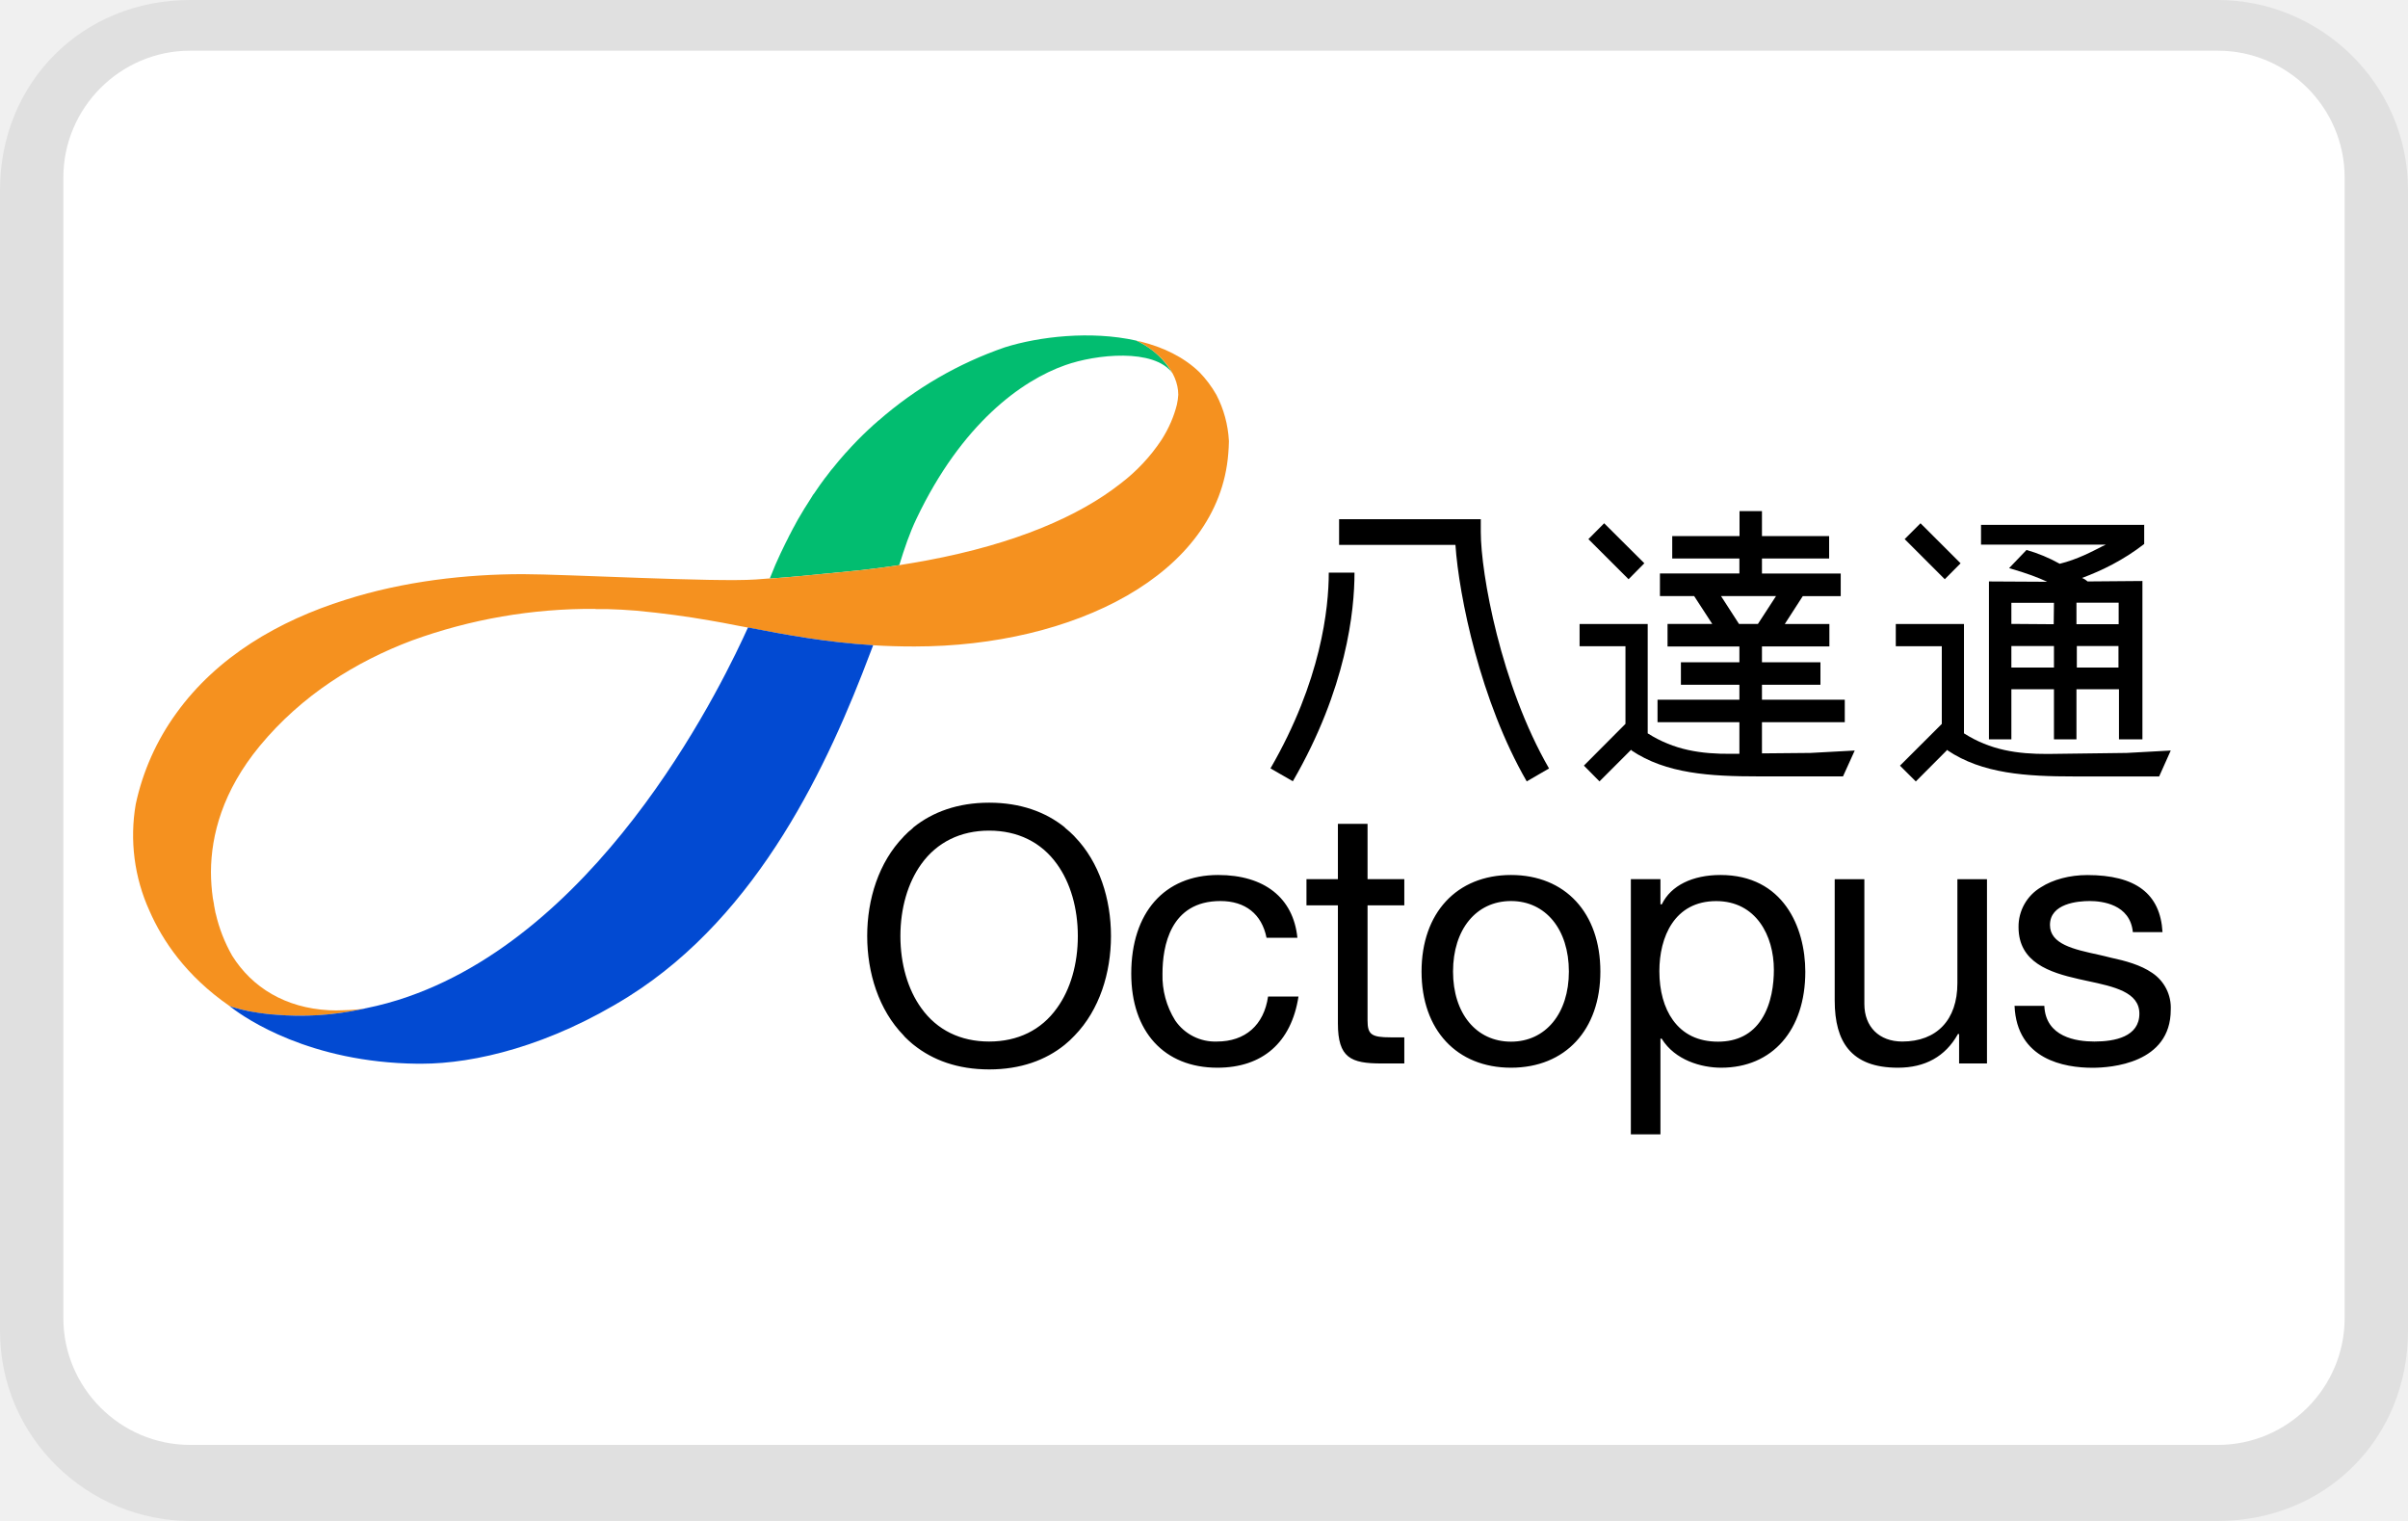
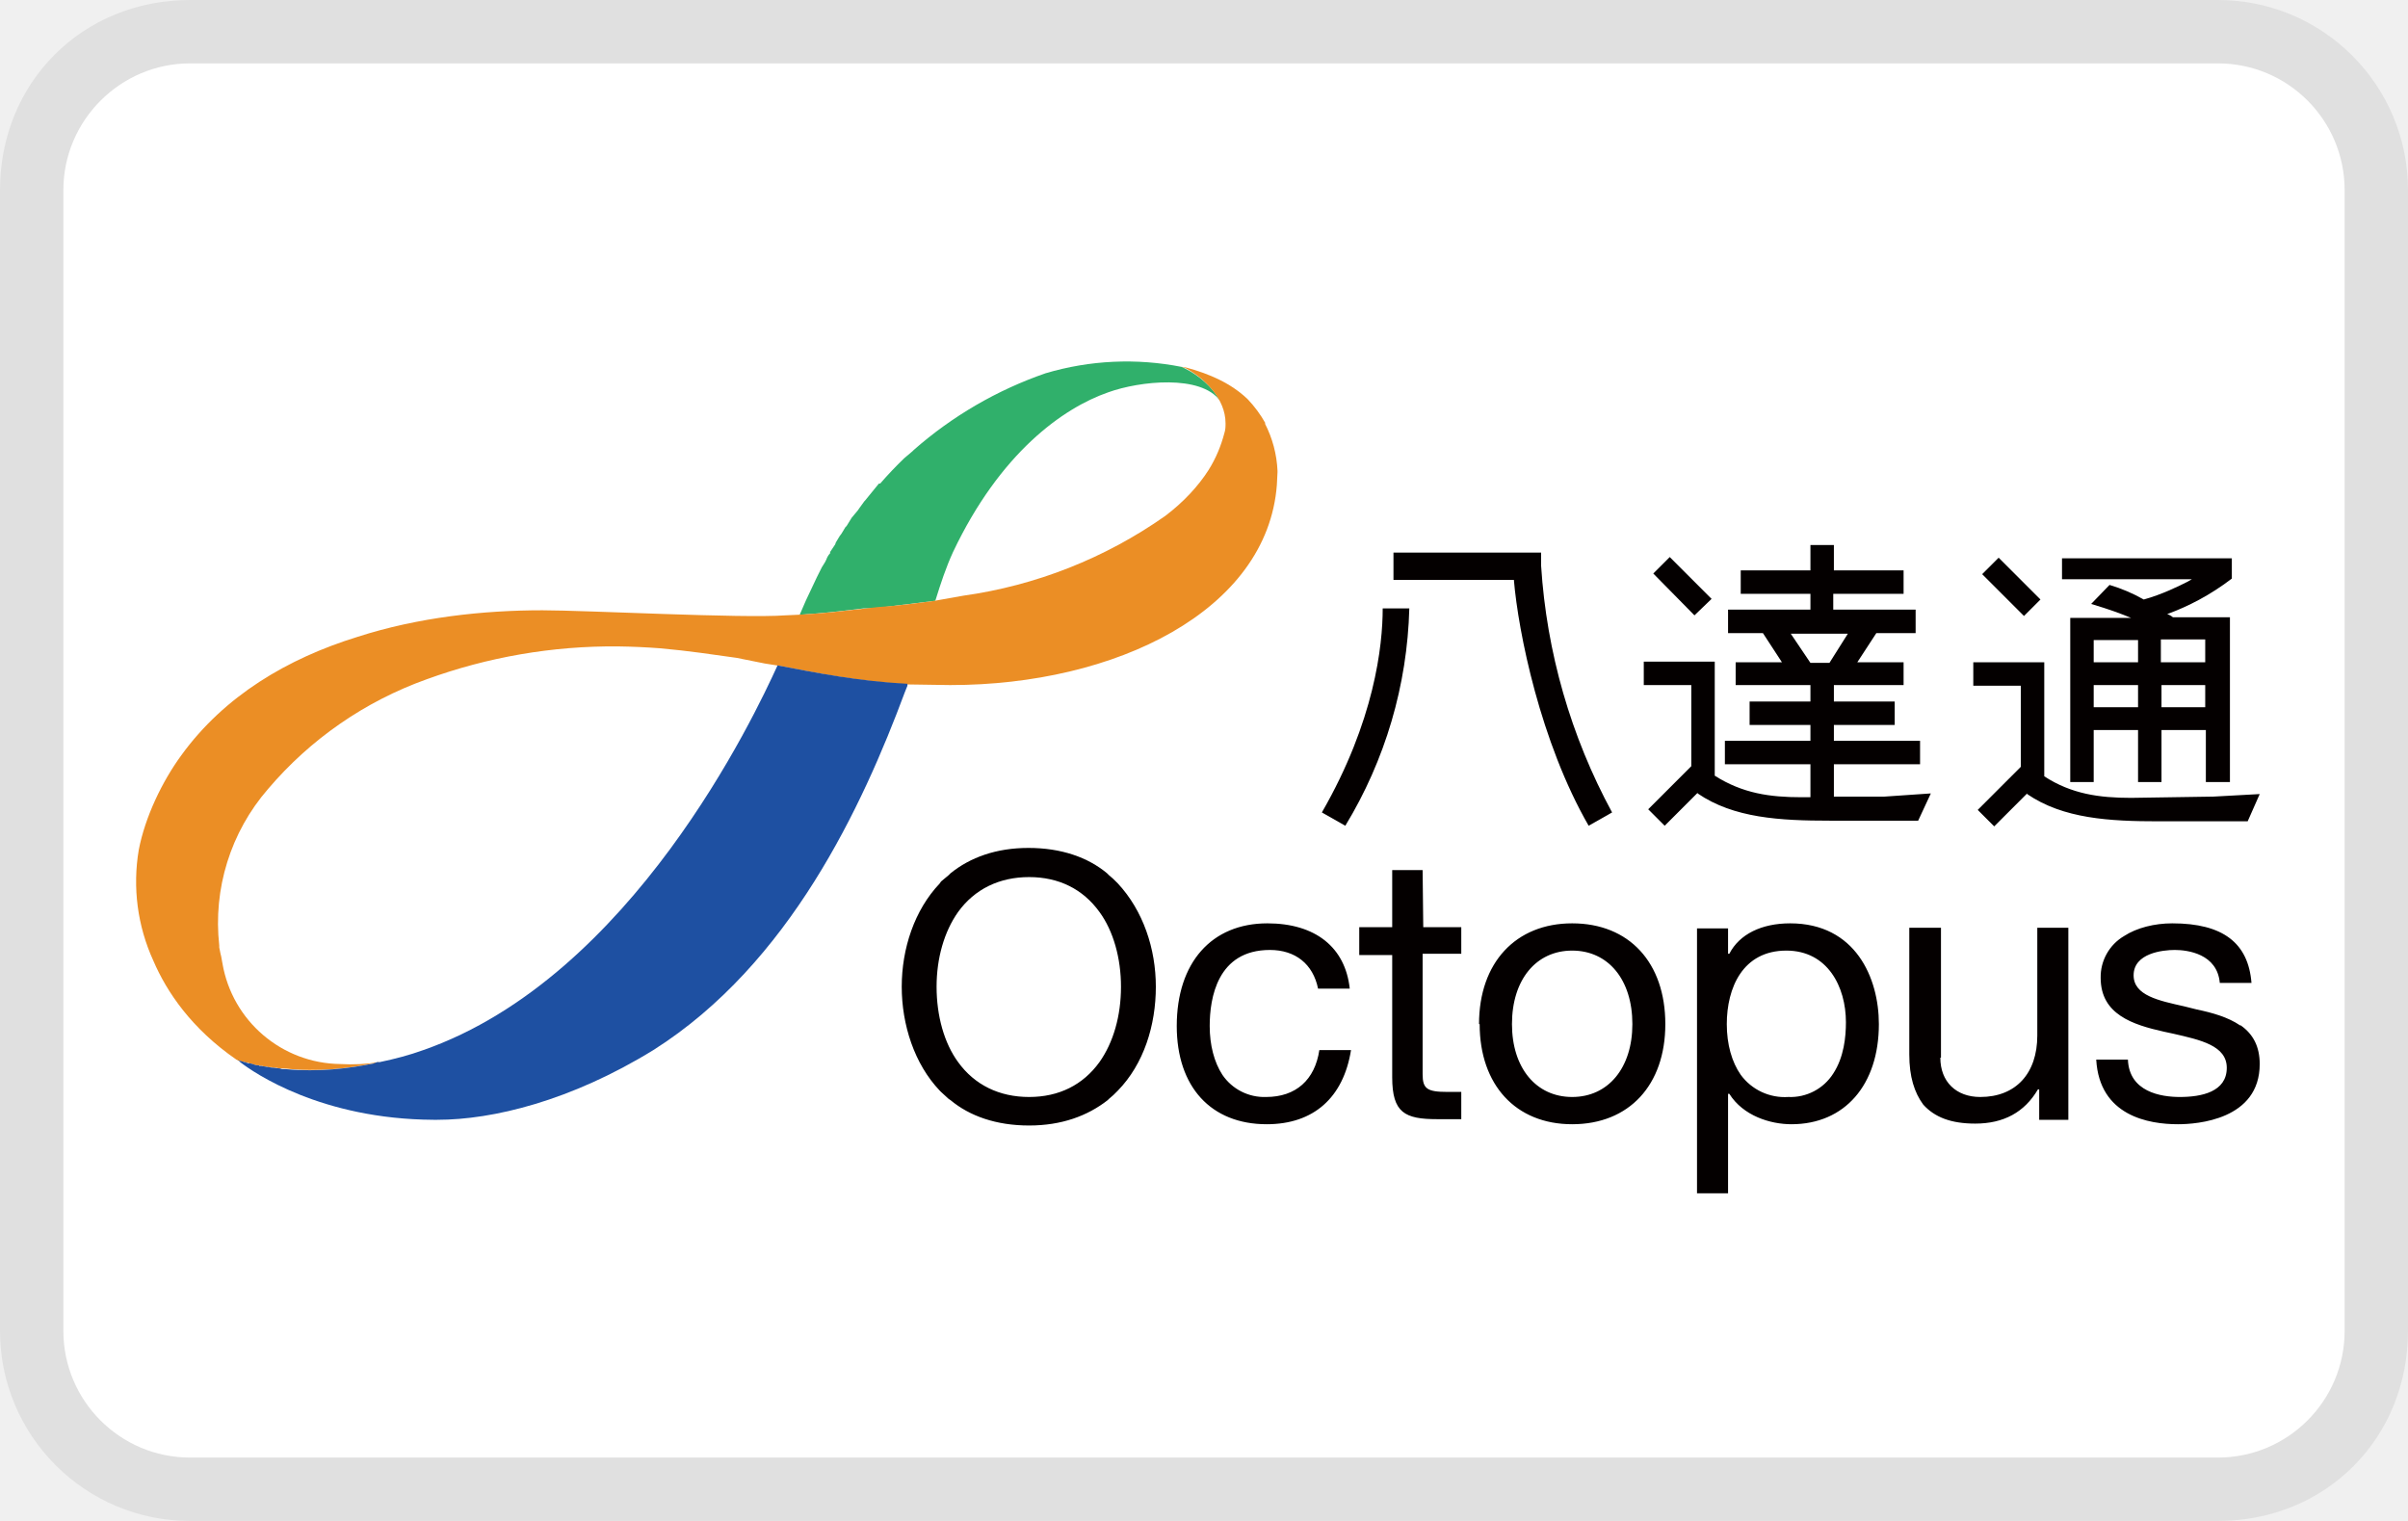
- <svg xmlns="http://www.w3.org/2000/svg" width="38" height="24" aria-labelledby="pi-octopus">
-   <path fill="#000" d="M35 0H3C1.3 0 0 1.3 0 3v18c0 1.7 1.4 3 3 3h32c1.7 0 3-1.3 3-3V3c0-1.7-1.4-3-3-3z" opacity=".07" />
-   <path fill="#fff" d="M35 .8c1.1 0 2 .9 2 2v18c0 1.1-.9 2-2 2H3c-1.1 0-2-.9-2-2v-18c0-1.1.9-2 2-2h32" />
-   <g stroke="null" stroke-width=".353">
-     <path fill="#000" d="M33.434 9.85h-.666v-.34h.666v.34zm-.003.684h-.657v-.34h.657v.34zm-1.022-.684-.668-.005v-.333h.672l-.004.338zm.004.684h-.672v-.34h.672v.34zm.75-1.907c-.137.07-.38.201-.659.269a2.469 2.469 0 0 0-.524-.218l-.275.287c.295.085.445.144.602.215l-.92-.005v2.491h.354v-.79h.672v.79h.355v-.79h.671v.79h.37V9.168l-.866.007a.29.29 0 0 0-.087-.055c.314-.117.65-.28.981-.536v-.306l-.005.004h-2.57v.312h1.97l-.07.033zm-13.114 3.498.353.203c.847-1.463.973-2.69.973-3.292h-.406c0 .562-.121 1.708-.92 3.089m3.32-3.932h-2.237v.405h1.836c.054.804.393 2.466 1.125 3.732l.352-.204c-.761-1.318-1.077-3.079-1.077-3.73v-.203zm2.58.695-.634-.631-.249.25.634.633.249-.252z" />
-     <path fill="#000" d="M27.159 9.406h.868l-.286.44h-.298l-.284-.44zm.646 2.482v-.492h1.307v-.355h-1.307v-.236h.923v-.355h-.923v-.25h1.064v-.353h-.704l.284-.44h.599V9.05h-1.243v-.237h1.06v-.354h-1.06v-.394h-.354v.394h-1.062v.354h1.06v.236h-1.254v.357h.54l.286.44h-.706v.355h1.134v.249h-.923v.355h.923v.236h-1.292v.355h1.292v.499h-.127c-.478.004-.902-.058-1.32-.323V9.847h-1.075v.35h.724v1.225l-.656.659.246.249.505-.505-.005.013c.55.373 1.25.413 2.007.413h1.336l.185-.408-.698.038-.766.007zm3.134-3-.632-.631-.25.25.633.633.25-.252zm2.622 2.993-1.247.016c-.48.002-.904-.06-1.321-.325V9.847h-1.076v.35h.726v1.226l-.66.659.25.249.504-.506-.007.013c.552.373 1.25.414 2.005.414h1.338l.183-.409-.695.038zm-17.952 4.554c-.45 0-.822-.18-1.07-.527-.213-.294-.33-.698-.33-1.137 0-.438.117-.842.33-1.137.248-.345.62-.527 1.07-.527.451 0 .823.182 1.07.527.214.295.33.699.33 1.137 0 .439-.116.843-.33 1.137-.247.347-.619.527-1.07.527m1.35-3.233c-.006-.006-.011-.015-.019-.02a1.23 1.23 0 0 0-.117-.106c-.01-.009-.018-.014-.023-.023-.299-.24-.695-.387-1.19-.387-.498 0-.892.148-1.191.386-.008.01-.017.015-.025.025a.977.977 0 0 0-.116.106.073.073 0 0 0-.019.02c-.392.403-.574.987-.574 1.566 0 .582.182 1.167.575 1.57l.018.022c.036.037.077.073.116.107l.025.02c.3.24.693.387 1.192.387.494 0 .89-.146 1.189-.387a1.552 1.552 0 0 0 .159-.148c.392-.404.573-.989.573-1.57 0-.581-.181-1.164-.573-1.568m2.245 3.233a.762.762 0 0 1-.659-.333 1.322 1.322 0 0 1-.2-.739c0-.427.12-1.145.914-1.145.394 0 .653.206.728.58h.487c-.064-.63-.521-.991-1.251-.991-.848 0-1.371.595-1.371 1.556 0 .916.52 1.485 1.359 1.485.714 0 1.168-.399 1.28-1.123h-.48c-.065.45-.359.71-.807.71M21.581 13h-.468v.873h-.496v.413h.496v1.862c0 .545.204.633.688.633h.36v-.412h-.214c-.305 0-.366-.045-.366-.266v-1.817h.58v-.413h-.58V13zm3.177 2.33c0 .662-.368 1.107-.913 1.107-.548 0-.915-.445-.915-1.106 0-.666.366-1.113.915-1.113.545 0 .913.446.913 1.113m-2.325 0c0 .92.556 1.517 1.412 1.517.856 0 1.41-.596 1.41-1.517 0-.926-.554-1.524-1.41-1.524-.856 0-1.412.598-1.412 1.524m5.56-.028c0 .22-.035.534-.194.78-.15.234-.383.354-.687.354-.31 0-.55-.115-.712-.34-.14-.194-.214-.462-.214-.773 0-.536.236-1.105.897-1.105.628 0 .91.544.91 1.084m-1.767-1.037-.001.004h-.022v-.397h-.467V17.9h.467v-1.51h.022v.004c.209.335.622.454.937.454.807 0 1.327-.593 1.327-1.514 0-.704-.35-1.527-1.338-1.527-.443 0-.782.167-.925.46m3.195 1.576v-1.969h-.468v1.912c0 .341.07.592.212.765.165.2.422.297.786.297.429 0 .747-.177.944-.526l.001-.005h.02v.464h.44v-2.907h-.467v1.643c0 .575-.325.918-.87.918-.364 0-.598-.232-.598-.592m4.541-.492c-.18-.124-.42-.19-.655-.24-.061-.017-.125-.03-.187-.045-.397-.086-.77-.168-.77-.47 0-.34.439-.378.627-.378.19 0 .638.048.681.491h.468c-.034-.607-.424-.901-1.187-.901-.275 0-.542.07-.732.193a.72.72 0 0 0-.353.629c0 .557.49.715.95.819l.136.03c.423.09.821.176.821.516 0 .364-.386.44-.71.44-.287 0-.769-.071-.79-.563h-.47c.036.849.787.977 1.23.977.29 0 1.235-.067 1.235-.915a.66.66 0 0 0-.294-.583" />
-     <path fill="#02bd70" d="m13.11 9.045.004-.002h.015l.057-.007h.007l.112-.01.024-.003c.302-.028.588-.064.86-.105h.002c.084-.272.164-.508.272-.734.714-1.498 1.657-2.18 2.35-2.423.48-.17 1.398-.27 1.691.129a1.28 1.28 0 0 0-.52-.49l-.052-.024-.003-.002c-.718-.16-1.535-.062-2.07.106a5.984 5.984 0 0 0-1.994 1.156c-.007.002-.012.009-.017.014a2.103 2.103 0 0 0-.125.113l-.006.004a5.55 5.55 0 0 0-.362.37l-.014.014a6.338 6.338 0 0 0-.21.25c-.004.003-.007.01-.013.014l-.082.108-.018.022-.084.115c0 .003 0 .005-.003.005l-.086.125-.014.017c-.021.037-.043.069-.064.103l-.02.032-.06.094c-.003.01-.01.016-.015.026a2.814 2.814 0 0 0-.07.118.054.054 0 0 1-.009.015c-.018.034-.038.067-.055.102l-.02.035c-.013.028-.03.054-.043.083l-.018.033c-.017.04-.038.075-.057.114a7.772 7.772 0 0 0-.163.348l-.09.22c.41-.03.472-.039.962-.086" />
-     <path fill="#f5911f" d="M19.196 6.231a1.771 1.771 0 0 0-.27-.36c-.25-.24-.574-.394-.927-.481h-.003l-.054-.013-.01-.002h-.003.003l.052.024c.284.15.609.456.61.83a.986.986 0 0 1-.022.156c-.045.182-.124.37-.242.555a2.832 2.832 0 0 1-.653.695c-.645.506-1.643.945-3.049 1.208-.142.027-.285.05-.437.075h-.004c-.27.042-.556.077-.859.105-.698.065-.716.073-1.185.108l.002-.003h-.01l-.21.016c-.635.045-3.012-.084-3.673-.084-.89 0-1.88.11-2.805.406-1.05.33-2.021.894-2.666 1.79a3.796 3.796 0 0 0-.639 1.434 2.883 2.883 0 0 0 .217 1.683c.204.466.574 1.023 1.26 1.499l.037.014.011.004c.007.001.011.002.015.006h.006l.01.003s.003 0 .005.002l.008.002c.003 0 .006 0 .008.002l.007.002.008.002.007.003.01.002c.001 0 .003 0 .005.002l.01.002a.013.013 0 0 0 .006.001.05.05 0 0 0 .008.003h.007l.01.005h.006a.032.032 0 0 1 .01.004h.004l.043.01a.717.717 0 0 0 .051.011l.016.004.017.003.019.004c.006 0 .011.002.017.003l.028.005.01.002a.156.156 0 0 0 .018.003l.012.002.018.002.013.002a.14.14 0 0 1 .017.003l.013.003h.017l.014.003.017.002a.193.193 0 0 0 .013.002l.02.003h.012l.029.004h.002a.698.698 0 0 0 .061.005.235.235 0 0 0 .025.003h.008l.019.001a4.57 4.57 0 0 0 1.346-.083l.043-.009.042-.007v-.001a2.67 2.67 0 0 1-.359.03 2.188 2.188 0 0 1-.226 0c-.687-.036-1.213-.357-1.528-.86a2.439 2.439 0 0 1-.26-.667l-.002-.002-.02-.106c-.004-.01-.004-.022-.005-.035l-.018-.097a3.02 3.02 0 0 1-.03-.416c.003-.58.183-1.275.77-1.987.665-.804 1.516-1.33 2.398-1.663a8.267 8.267 0 0 1 2.897-.5l.008.003h.171c.164.005.318.012.465.025.43.04.809.093 1.153.153.145.023.288.052.432.08l.181.034c.605.115 1.232.232 1.975.279.206.013.421.019.647.019h.011c2.486 0 4.795-1.125 4.946-3.042.006-.06.008-.123.01-.186v-.017a1.785 1.785 0 0 0-.197-.725" />
-     <path fill="#024ad2" d="M11.804 9.901c-.343.757-2.21 4.726-5.364 5.826a5.036 5.036 0 0 1-.663.182 2.42 2.42 0 0 1-.042.01l-.043.009a4.617 4.617 0 0 1-1.346.083l-.02-.002H4.32l-.024-.002H4.29l-.026-.002h-.002a.672.672 0 0 0-.029-.004h-.002a3.005 3.005 0 0 1-.251-.036l-.017-.003a.049.049 0 0 1-.018-.003l-.017-.003h-.002l-.016-.004a1.62 1.62 0 0 1-.093-.021h-.004a.029.029 0 0 0-.011-.003l-.006-.001-.01-.005H3.78a.05.05 0 0 1-.008-.003.01.01 0 0 1-.007-.002l-.009-.002c-.002 0-.005 0-.007-.002-.002 0-.005 0-.009-.002l-.007-.002-.007-.002c-.003 0-.005-.002-.008-.003a.02.02 0 0 0-.007-.001.105.105 0 0 0-.008-.002l-.006-.002-.01-.003h-.005a.053.053 0 0 0-.015-.006l-.012-.004-.036-.014.043.033c.213.163 1.225.862 2.924.88h.066c.838 0 2.024-.282 3.27-1.062 2.068-1.3 3.16-3.693 3.811-5.421l.035-.091.011-.03c-.743-.046-1.37-.163-1.975-.28" />
-   </g>
+ <svg xmlns="http://www.w3.org/2000/svg" viewBox="0 0 38 24" role="img" width="38" height="24" aria-labelledby="pi-octopus">
+   <path opacity=".07" d="M35 0H3C1.3 0 0 1.3 0 3v18a3 3 0 003 3h32c1.7 0 3-1.3 3-3V3a3 3 0 00-3-3z" />
+   <path fill="#fff" d="M35 1a2 2 0 012 2v18a2 2 0 01-2 2H3a2 2 0 01-2-2V3c0-1.1.9-2 2-2h32" />
+   <path d="M34.52 9.18c-.14.07-.4.2-.69.28a2.57 2.57 0 00-.54-.23l-.29.3c.3.09.46.15.63.22h-.96v2.59h.37v-.82h.7v.82h.37v-.82h.7v.82h.38v-2.6h-.9a.28.28 0 00-.09-.05c.33-.12.68-.3 1.02-.56v-.32h-2.68v.33h2.05zm-.78 1.98h-.7v-.35h.7zm0-.71h-.7v-.35h.7zm1.06.71h-.69v-.35h.69zm0-1.07v.36h-.7v-.36zm-13.94 2.73l.37.21a6.95 6.95 0 001.01-3.43h-.42c0 .59-.13 1.78-.96 3.22zm3.46-4.1h-2.33v.43h1.9c.07.83.42 2.56 1.18 3.88l.37-.21a9.41 9.41 0 01-1.12-3.89zm1.77.33l.26-.26.66.66-.27.26z" fill="#040000" />
+   <path d="M28.94 12.57v-.51h1.36v-.37h-1.36v-.25h.96v-.37h-.96v-.26h1.1v-.36h-.73l.3-.46h.62v-.37h-1.3v-.25h1.11V9h-1.1V8.6h-.37V9h-1.1v.37h1.1v.25h-1.3v.37h.55l.3.46h-.73v.36h1.18v.26h-.96v.37h.96v.25h-1.35v.37h1.35v.52h-.14c-.5 0-.93-.06-1.37-.34v-1.8h-1.12v.37h.75v1.28l-.68.68.26.26.52-.52v.01c.57.39 1.3.43 2.09.43h1.39l.2-.43-.73.05zM28.26 10h.9l-.29.46h-.3zm3.02-.94l.26-.26.66.66-.26.26zm3.65 3.51l-1.3.02c-.5 0-.94-.06-1.37-.34v-1.8h-1.12v.37h.75v1.28l-.68.68.26.26.52-.52v.01c.57.39 1.3.43 2.08.43h1.4l.19-.43zM17.64 13.94l-.02-.02a1.25 1.25 0 00-.12-.11l-.03-.03c-.3-.25-.72-.4-1.24-.4-.51 0-.92.15-1.23.4l-.03.03-.12.1-.02.03c-.4.42-.6 1.03-.6 1.63 0 .6.2 1.22.6 1.64l.02.02.12.11.03.02c.3.25.72.4 1.24.4.51 0 .92-.15 1.24-.4l.02-.02a1.4 1.4 0 00.14-.13c.41-.42.6-1.03.6-1.64 0-.6-.2-1.2-.6-1.63zm-1.4 3.37c-.47 0-.86-.19-1.12-.55-.22-.3-.34-.73-.34-1.19 0-.45.12-.87.34-1.18.26-.36.65-.55 1.12-.55.47 0 .85.19 1.11.55.22.3.34.73.34 1.18 0 .46-.12.88-.34 1.19-.26.36-.64.55-1.11.55zm3.74 0a.8.8 0 01-.69-.35c-.13-.2-.2-.47-.2-.77 0-.44.12-1.2.95-1.2.4 0 .68.22.76.61h.5c-.07-.65-.54-1.03-1.3-1.03-.88 0-1.43.62-1.43 1.62 0 .96.54 1.55 1.42 1.55.74 0 1.21-.42 1.33-1.17h-.5c-.07.47-.37.74-.84.74zm2.47-3.58h-.48v.9h-.52v.44h.52V17c0 .56.2.66.71.66h.38v-.43h-.22c-.32 0-.39-.05-.39-.28v-1.9h.61v-.42h-.6zm.9 2.43c0 .96.57 1.58 1.46 1.58.9 0 1.47-.62 1.47-1.58 0-.97-.57-1.59-1.47-1.59-.89 0-1.47.62-1.47 1.59zm2.41 0c0 .69-.38 1.15-.95 1.15s-.95-.46-.95-1.15c0-.7.38-1.16.95-1.16s.95.46.95 1.16zm1.53-1.11h-.02v-.4h-.49v4.18h.49v-1.57h.02c.22.35.65.48.98.48.84 0 1.38-.62 1.38-1.58 0-.73-.37-1.59-1.4-1.59-.45 0-.8.17-.96.48zm1.84 1.08c0 .23-.03.55-.2.81a.8.8 0 01-.71.37.86.86 0 01-.75-.35c-.14-.2-.22-.48-.22-.8 0-.57.25-1.16.94-1.16.65 0 .94.57.94 1.13zm1.5.56v-2.05h-.5v2c0 .35.08.6.22.79.18.2.44.3.82.3.45 0 .78-.18.99-.54h.02v.48h.46v-3.03h-.49v1.7c0 .6-.34.97-.9.97-.38 0-.63-.24-.63-.62zm4.72-.51c-.19-.13-.44-.2-.68-.25l-.2-.05c-.4-.09-.8-.17-.8-.49 0-.35.46-.4.65-.4.2 0 .67.06.71.52h.5c-.05-.63-.45-.94-1.25-.94-.28 0-.56.07-.76.2a.75.75 0 00-.37.66c0 .58.51.74 1 .85l.14.03c.44.1.85.19.85.54 0 .38-.4.46-.74.46-.3 0-.8-.08-.82-.59h-.5c.05.89.83 1.02 1.29 1.02.3 0 1.29-.07 1.29-.95 0-.27-.1-.47-.3-.61z" fill="#040000" />
+   <path d="M3.87 16.76zm.01 0h.01zm-.08-.02h.01a.04.04 0 00-.01 0zm.02 0zm.57.12zm-.56-.1h.01zm.02 0zm.63.1zm-.58-.1zm2 .02l.05-.01h-.04zm-1.83.03zm-.02 0zm.05 0zm.02 0zm-.03 0zm.36.05zm-.53-.09zm.03.01zm2.04-.02zm-2.06.02z" fill="#35549b" />
+   <path d="M18.65 5.79zm0 0z" fill="#34ab6b" />
+   <path d="M13.63 9.6h.08l.13-.01h.02l.9-.11c.09-.29.17-.53.28-.77.74-1.56 1.73-2.27 2.45-2.52.5-.18 1.46-.28 1.76.13-.12-.22-.34-.4-.54-.5l-.06-.03a4.48 4.48 0 00-2.15.1 6.24 6.24 0 00-2.08 1.21l-.02.02-.13.11a6.12 6.12 0 00-.38.4h-.02l-.22.27-.01.01-.08.11-.02.03a32.04 32.04 0 01-.1.12l-.08.13-.02.02-.06.1-.03.04-.06.1-.01.03-.08.12v.02c-.03.03-.05.07-.06.1l-.02.04-.05.08-.02.04-.06.12-.17.36-.1.23c.44-.03.5-.04 1.01-.1z" fill="#30b06b" />
+   <path d="M19.97 6.68a1.9 1.9 0 00-.28-.38c-.26-.25-.6-.4-.97-.5l-.06-.01h-.01l.06.02c.3.16.63.48.63.87 0 .05 0 .1-.02.16-.05.19-.13.39-.25.58-.16.25-.39.5-.68.72A7.3 7.3 0 0115.2 9.4l-.45.08c-.29.04-.59.08-.9.1-.73.08-.75.09-1.24.12l-.22.01c-.67.05-3.14-.08-3.83-.08-.93 0-1.96.11-2.92.42-1.1.34-2.1.93-2.78 1.87-.3.41-.57.97-.67 1.49a3 3 0 00.23 1.75c.21.49.6 1.07 1.31 1.56l.04.02h.03l.01.01h.03l.01.01h.02l.01.01h.04l.01.01.05.01a.97.97 0 00.07.02h.04l.02.01h.03l.03.01h.04l.02.01h.06l.02.01h.06a.3.3 0 01.03.01h.09c.53.06 1.01 0 1.4-.08h.05l.04-.02a2.82 2.82 0 01-.61.03 1.91 1.91 0 01-1.86-1.59l-.02-.11-.01-.04-.02-.1v-.03a3.22 3.22 0 01.77-2.47 5.88 5.88 0 012.5-1.73 8.6 8.6 0 013.02-.52 10.66 10.66 0 01.67.03c.45.04.84.1 1.2.15l.45.09.19.03c.63.12 1.28.25 2.06.3l.67.01h.01c2.6 0 5-1.17 5.15-3.16l.01-.2v-.02a1.8 1.8 0 00-.2-.75z" fill="#eb8e25" />
+   <path d="M12.27 10.5c-.36.79-2.3 4.92-5.59 6.07-.22.08-.45.14-.69.19h-.04l-.05.02c-.39.08-.87.14-1.4.09h-.05l-.03-.01a3.05 3.05 0 01-.3-.04H4.1l-.02-.01h-.01-.02l-.1-.03h-.02-.01l-.02-.01h-.01-.01v-.01h-.02-.01a.03.03 0 00-.02-.01h-.01l-.02-.01h-.02l-.03-.02.04.04c.22.17 1.28.9 3.05.91h.06c.88 0 2.11-.3 3.41-1.1 2.15-1.36 3.3-3.85 3.97-5.65l.04-.1v-.03c-.76-.04-1.42-.17-2.05-.29z" fill="#1e50a2" />
</svg>
